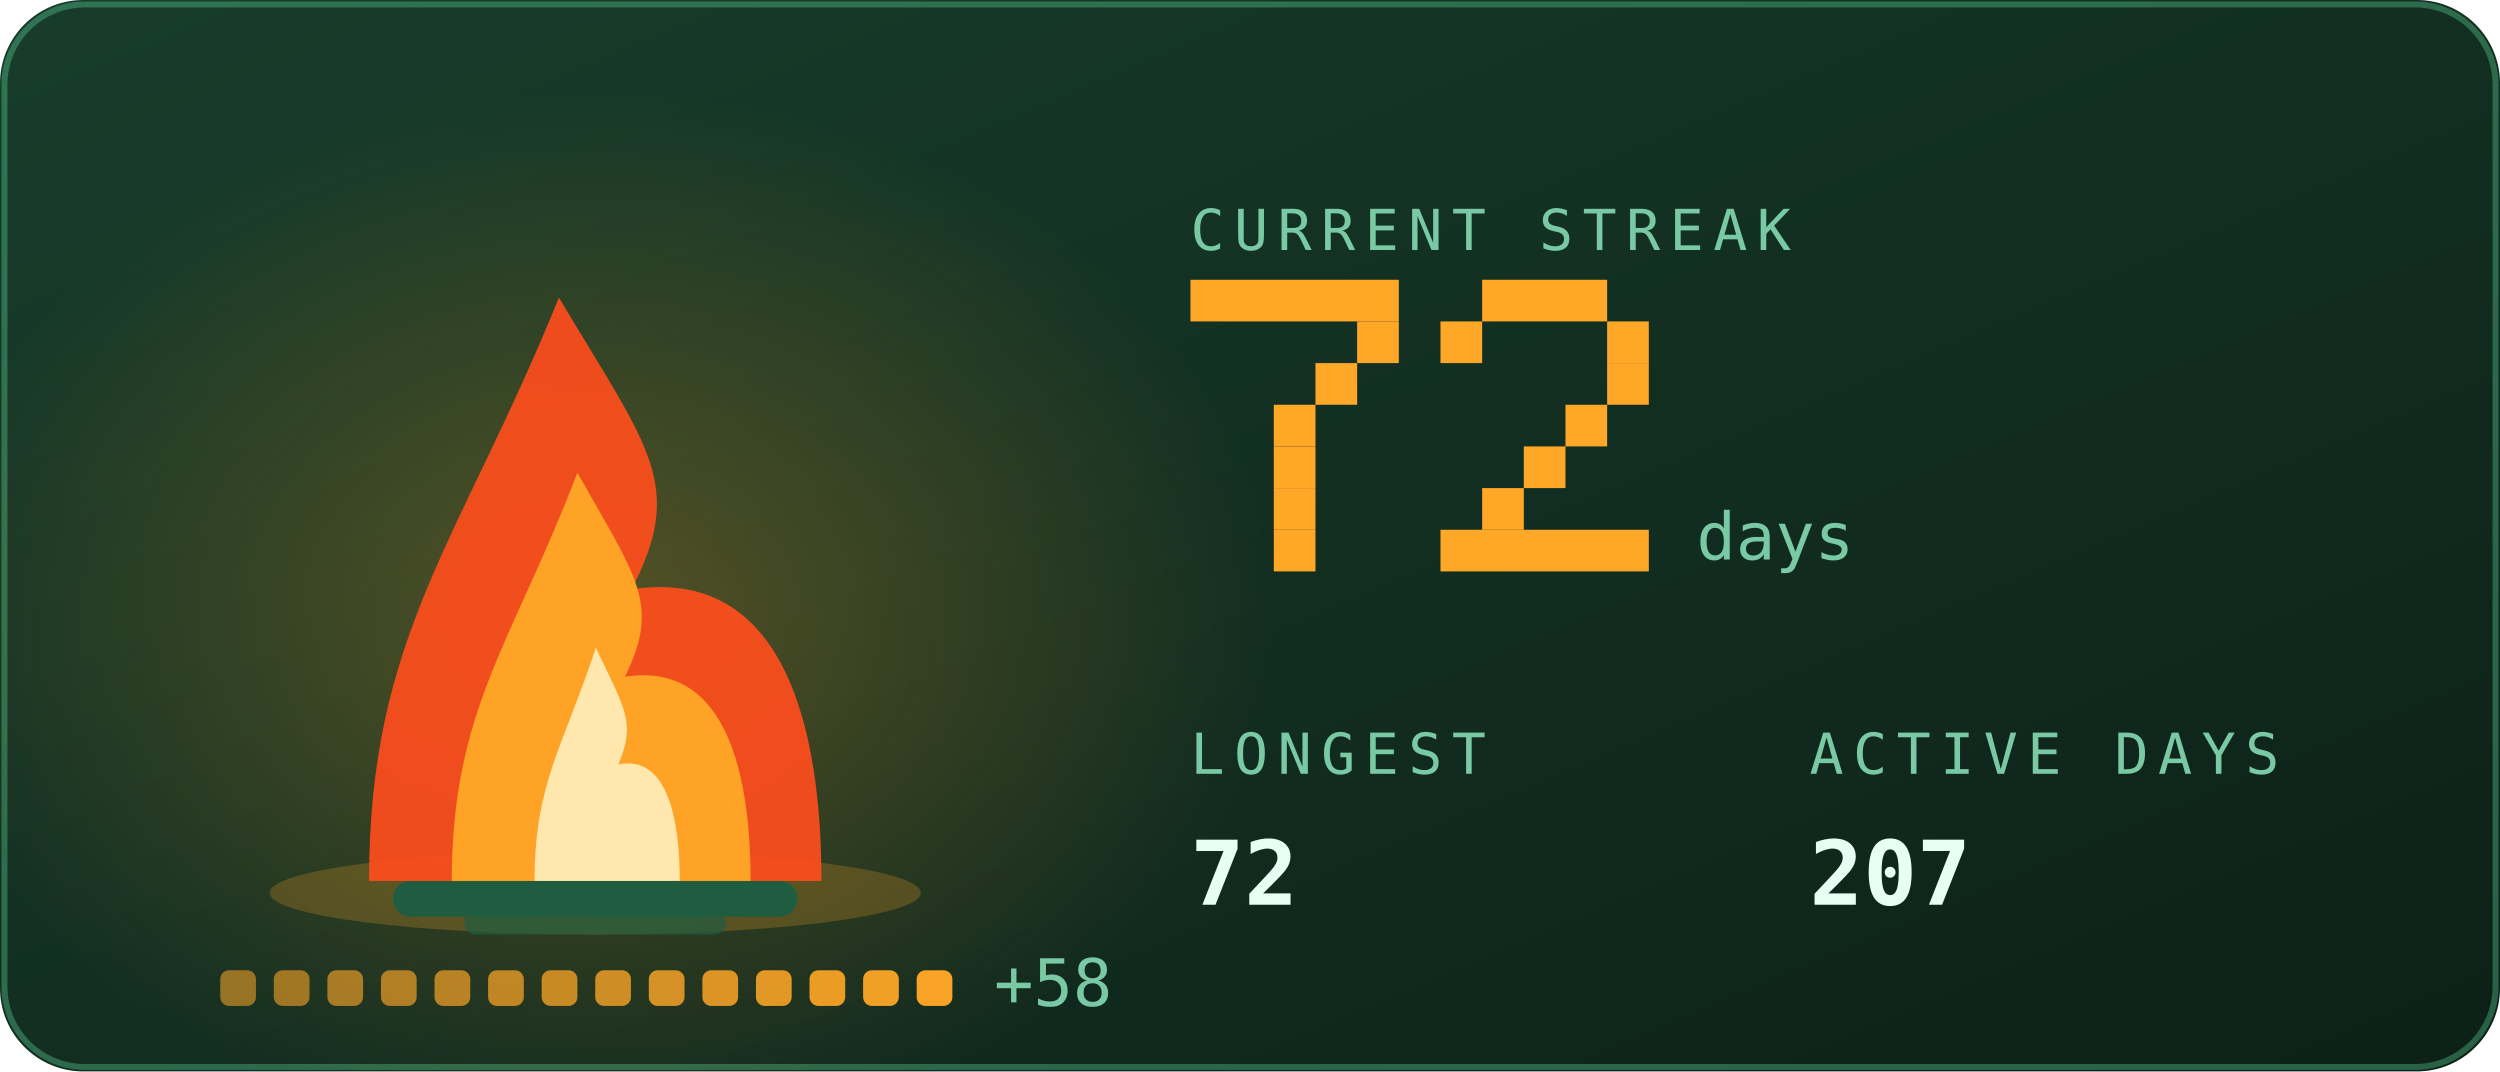
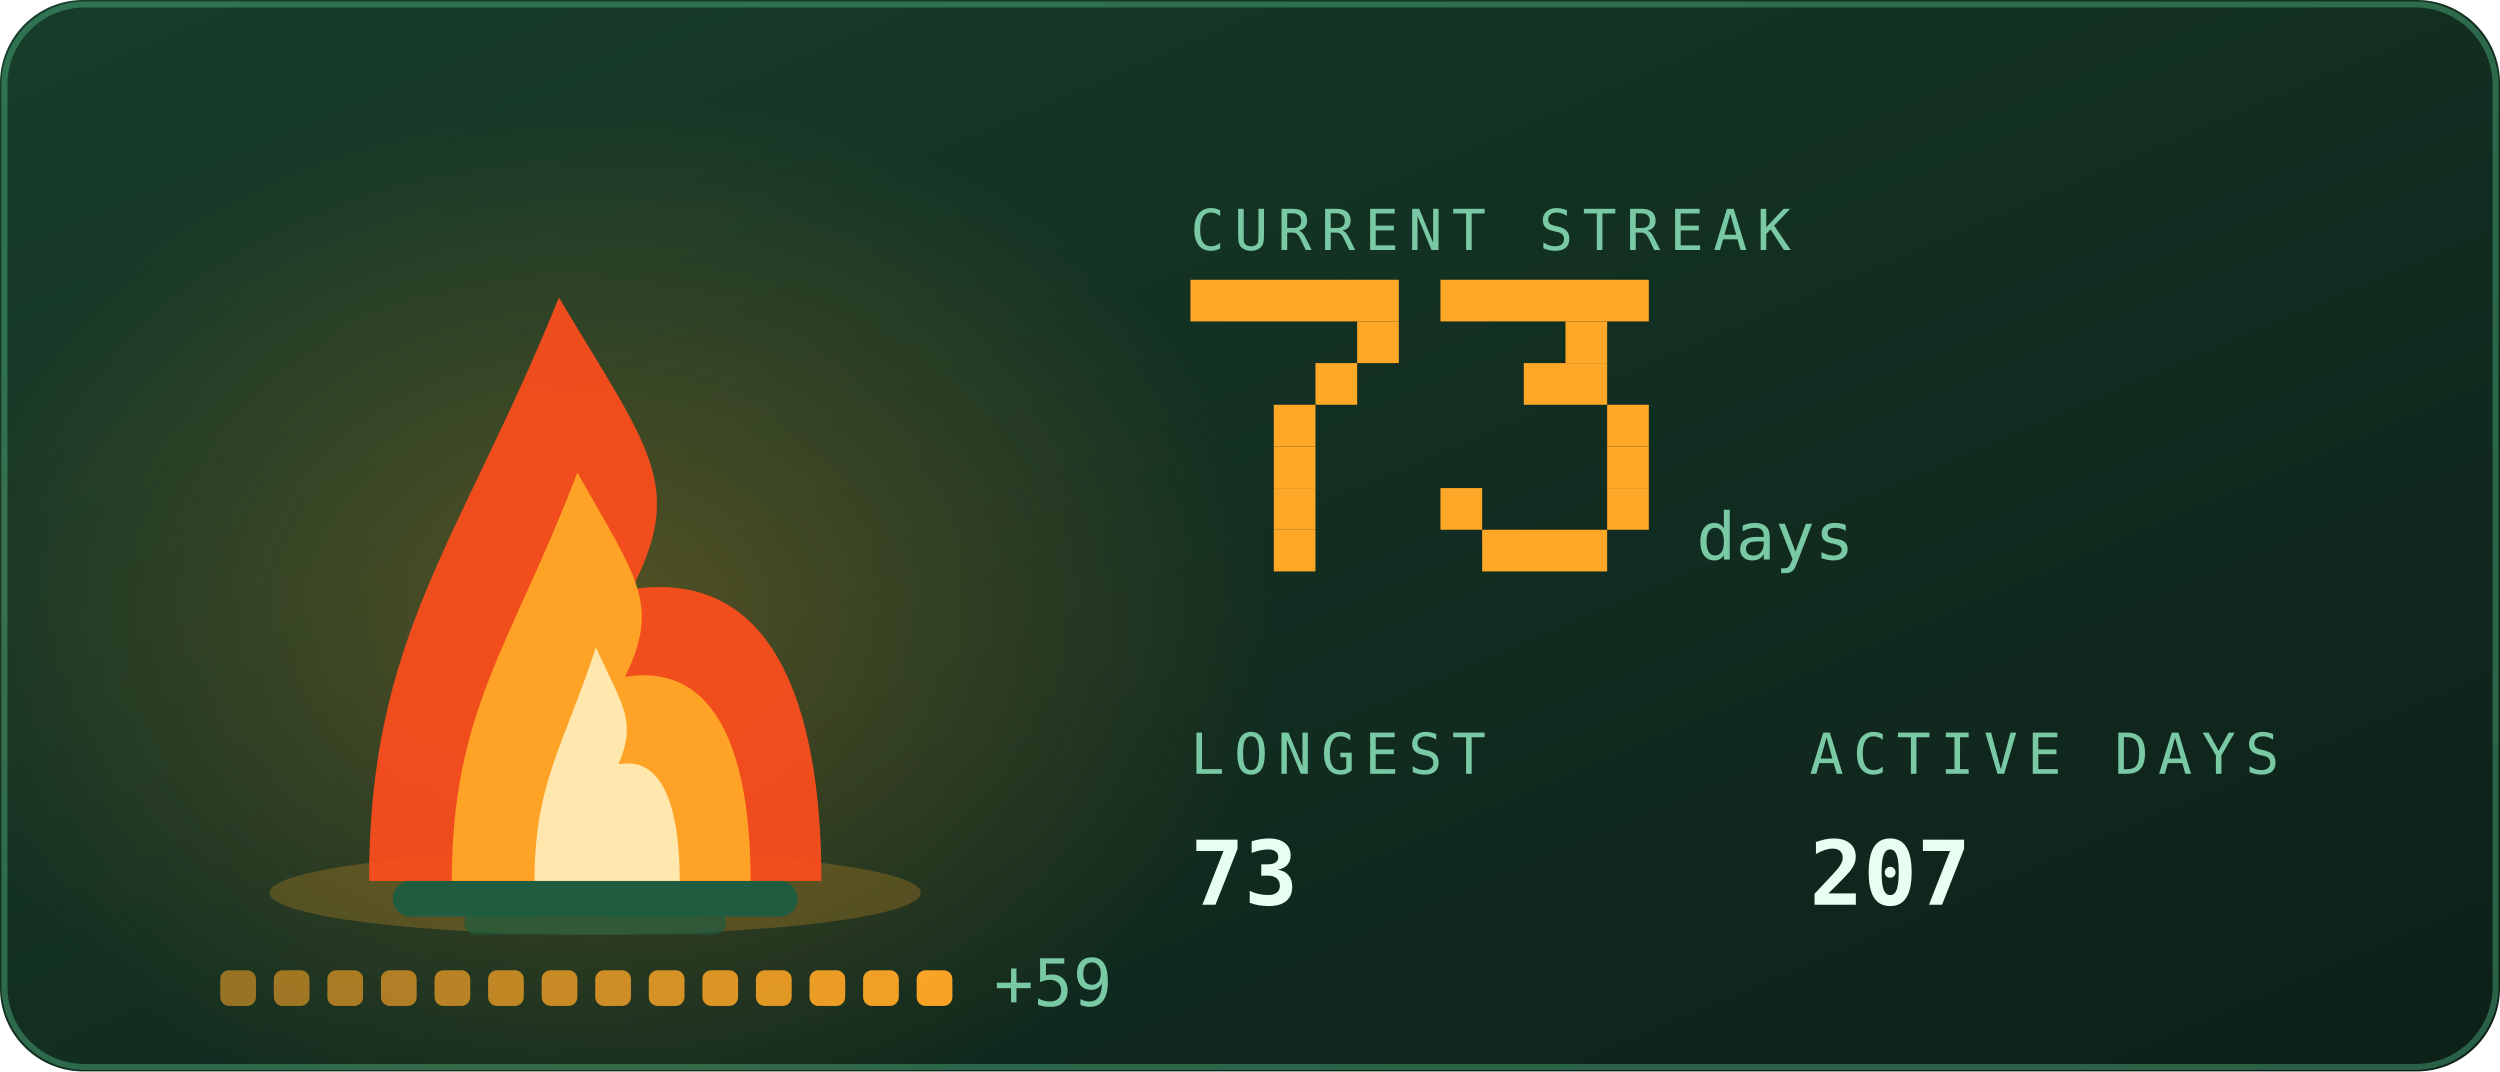
<svg xmlns="http://www.w3.org/2000/svg" viewBox="0 0 420 180" width="420" height="180" role="img" aria-labelledby="stkt stkd">
  <defs>
    <linearGradient id="stkbg" x1="0" y1="0" x2="1" y2="1">
      <stop offset="0" stop-color="#173d2b" />
      <stop offset="1" stop-color="#0d2018" />
    </linearGradient>
  </defs>
  <style>
    .mono{font-family:ui-monospace,SFMono-Regular,Menlo,Consolas,"DejaVu Sans Mono",monospace}
    .lbl{font-size:9.5px;letter-spacing:1.6px;fill:#79c9a4}
    .big{font-size:31px;font-weight:700;fill:#e6fff2}
    .med{font-size:15px;font-weight:700;fill:#e6fff2}
    .sm{font-size:11px;fill:#e6fff2}
    .dim{font-size:11px;fill:#79c9a4}
    
    .pulse{animation:pulse 3.4s ease-in-out infinite}
    @keyframes pulse{0%,100%{opacity:1}50%{opacity:.62}}
    .fnum{font-size:11px;fill:#79c9a4}
    
    .f1{animation:fl1 1.15s ease-in-out infinite;transform-box:fill-box;transform-origin:50% 100%}
    .f2{animation:fl2 0.87s ease-in-out infinite;transform-box:fill-box;transform-origin:50% 100%}
    .f3{animation:fl3 0.61s ease-in-out infinite;transform-box:fill-box;transform-origin:50% 100%}
    .em{animation:em 2.4s ease-out infinite}
    .coal{animation:coal 2.8s ease-in-out infinite}
    @keyframes fl1{0%,100%{transform:scale(1,1) translateX(0)}30%{transform:scale(.94,1.06) translateX(-1.5px)}65%{transform:scale(1.05,.95) translateX(1.5px)}}
    @keyframes fl2{0%,100%{transform:scale(1.03,.96) translateX(1px)}45%{transform:scale(.93,1.1) translateX(-2px)}}
    @keyframes fl3{0%,100%{transform:scale(1,1)}50%{transform:scale(.88,1.14)}}
    @keyframes em{0%{opacity:0;transform:translate(0,0)}15%{opacity:.9}100%{opacity:0;transform:translate(-6px,-34px)}}
    @keyframes coal{0%,100%{opacity:.5}50%{opacity:1}}
</style>
  <rect width="420" height="180" rx="14" fill="url(#stkbg)" />
  <rect x="0.75" y="0.75" width="418.5" height="178.5" rx="13.5" fill="none" stroke="#5fd99a" stroke-opacity="0.35" />
  <defs>
    <radialGradient id="stkGlow" cx="0.5" cy="0.5" r="0.5">
      <stop offset="0" stop-color="#ffa726" stop-opacity="0.28" />
      <stop offset="1" stop-color="#ffa726" stop-opacity="0" />
    </radialGradient>
  </defs>
  <ellipse cx="100" cy="103.9" rx="114.0" ry="88.2" fill="url(#stkGlow)" />
  <ellipse cx="100" cy="150" rx="54.7" ry="7" fill="#ffa726" opacity="0.22" />
  <rect x="66" y="148" width="68" height="6" rx="3" fill="#1f5c40" />
  <rect x="78" y="153" width="44" height="4" rx="2" fill="#1f5c40" opacity="0.7" />
  <g class="f1">
    <path d="M62.0 148C62.0 106.8 77.2 91.2 93.9 50.0C109.1 75.5 115.2 81.4 106.1 99.0C131.9 95.1 138.0 122.5 138.0 148Z" fill="#ff4d1c" opacity="0.92" />
  </g>
  <g class="f2">
    <path d="M75.9 148C75.9 119.2 86.0 108.2 97.0 79.4C107.0 97.2 111.0 101.4 105.0 113.7C122.1 111.0 126.1 130.2 126.1 148Z" fill="#ffa726" opacity="0.95" />
  </g>
  <g class="f3">
    <path d="M89.8 148C89.8 131.5 94.7 125.3 100.1 108.8C104.9 119.0 106.9 121.3 103.9 128.4C112.2 126.8 114.2 137.8 114.2 148Z" fill="#fff3c4" opacity="0.85" />
  </g>
  <rect class="em" style="animation-delay:0.0s" x="88" y="46" width="3" height="3" fill="#ffa726" opacity="0" />
  <rect class="em" style="animation-delay:0.8s" x="101" y="46" width="3" height="3" fill="#ffa726" opacity="0" />
  <rect class="em" style="animation-delay:1.6s" x="114" y="46" width="3" height="3" fill="#ffa726" opacity="0" />
  <rect x="37.0" y="163" width="6" height="6" rx="1.5" fill="#ffa726" opacity="0.55" class="coal" style="animation-delay:0.00s" />
  <rect x="46.0" y="163" width="6" height="6" rx="1.5" fill="#ffa726" opacity="0.582" class="coal" style="animation-delay:0.18s" />
  <rect x="55.0" y="163" width="6" height="6" rx="1.5" fill="#ffa726" opacity="0.614" class="coal" style="animation-delay:0.36s" />
  <rect x="64.0" y="163" width="6" height="6" rx="1.5" fill="#ffa726" opacity="0.646" class="coal" style="animation-delay:0.54s" />
  <rect x="73.0" y="163" width="6" height="6" rx="1.5" fill="#ffa726" opacity="0.679" class="coal" style="animation-delay:0.72s" />
  <rect x="82.0" y="163" width="6" height="6" rx="1.5" fill="#ffa726" opacity="0.711" class="coal" style="animation-delay:0.90s" />
  <rect x="91.0" y="163" width="6" height="6" rx="1.5" fill="#ffa726" opacity="0.743" class="coal" style="animation-delay:1.08s" />
  <rect x="100.0" y="163" width="6" height="6" rx="1.5" fill="#ffa726" opacity="0.775" class="coal" style="animation-delay:1.26s" />
  <rect x="109.0" y="163" width="6" height="6" rx="1.5" fill="#ffa726" opacity="0.807" class="coal" style="animation-delay:1.44s" />
  <rect x="118.0" y="163" width="6" height="6" rx="1.5" fill="#ffa726" opacity="0.839" class="coal" style="animation-delay:1.62s" />
  <rect x="127.0" y="163" width="6" height="6" rx="1.5" fill="#ffa726" opacity="0.871" class="coal" style="animation-delay:1.80s" />
  <rect x="136.0" y="163" width="6" height="6" rx="1.5" fill="#ffa726" opacity="0.904" class="coal" style="animation-delay:1.98s" />
  <rect x="145.0" y="163" width="6" height="6" rx="1.5" fill="#ffa726" opacity="0.936" class="coal" style="animation-delay:2.16s" />
  <rect x="154.0" y="163" width="6" height="6" rx="1.5" fill="#ffa726" opacity="0.968" class="coal" style="animation-delay:2.34s" />
-   <text class="mono dim" x="167.0" y="169" font-size="9">+58</text>
+   <text class="mono dim" x="167.0" y="169" font-size="9">+59</text>
  <text class="mono lbl" x="200" y="42">CURRENT STREAK</text>
  <rect x="200" y="47" width="35" height="7" fill="#ffa726" />
  <rect x="228" y="54" width="7" height="7" fill="#ffa726" />
  <rect x="221" y="61" width="7" height="7" fill="#ffa726" />
  <rect x="214" y="68" width="7" height="7" fill="#ffa726" />
  <rect x="214" y="75" width="7" height="7" fill="#ffa726" />
  <rect x="214" y="82" width="7" height="7" fill="#ffa726" />
  <rect x="214" y="89" width="7" height="7" fill="#ffa726" />
-   <rect x="249" y="47" width="21" height="7" fill="#ffa726" />
-   <rect x="242" y="54" width="7" height="7" fill="#ffa726" />
-   <rect x="270" y="54" width="7" height="7" fill="#ffa726" />
-   <rect x="270" y="61" width="7" height="7" fill="#ffa726" />
-   <rect x="263" y="68" width="7" height="7" fill="#ffa726" />
-   <rect x="256" y="75" width="7" height="7" fill="#ffa726" />
-   <rect x="249" y="82" width="7" height="7" fill="#ffa726" />
-   <rect x="242" y="89" width="35" height="7" fill="#ffa726" />
+   <rect x="242" y="47" width="35" height="7" fill="#ffa726" />
+   <rect x="263" y="54" width="7" height="7" fill="#ffa726" />
+   <rect x="256" y="61" width="14" height="7" fill="#ffa726" />
+   <rect x="270" y="68" width="7" height="7" fill="#ffa726" />
+   <rect x="270" y="75" width="7" height="7" fill="#ffa726" />
+   <rect x="242" y="82" width="7" height="7" fill="#ffa726" />
+   <rect x="270" y="82" width="7" height="7" fill="#ffa726" />
+   <rect x="249" y="89" width="21" height="7" fill="#ffa726" />
  <text class="mono fnum" x="285" y="94">days</text>
  <text class="mono lbl" x="200" y="130">LONGEST</text>
-   <text class="mono med" x="200" y="152">72</text>
+   <text class="mono med" x="200" y="152">73</text>
  <text class="mono lbl" x="304" y="130">ACTIVE DAYS</text>
  <text class="mono med" x="304" y="152">207</text>
</svg>
